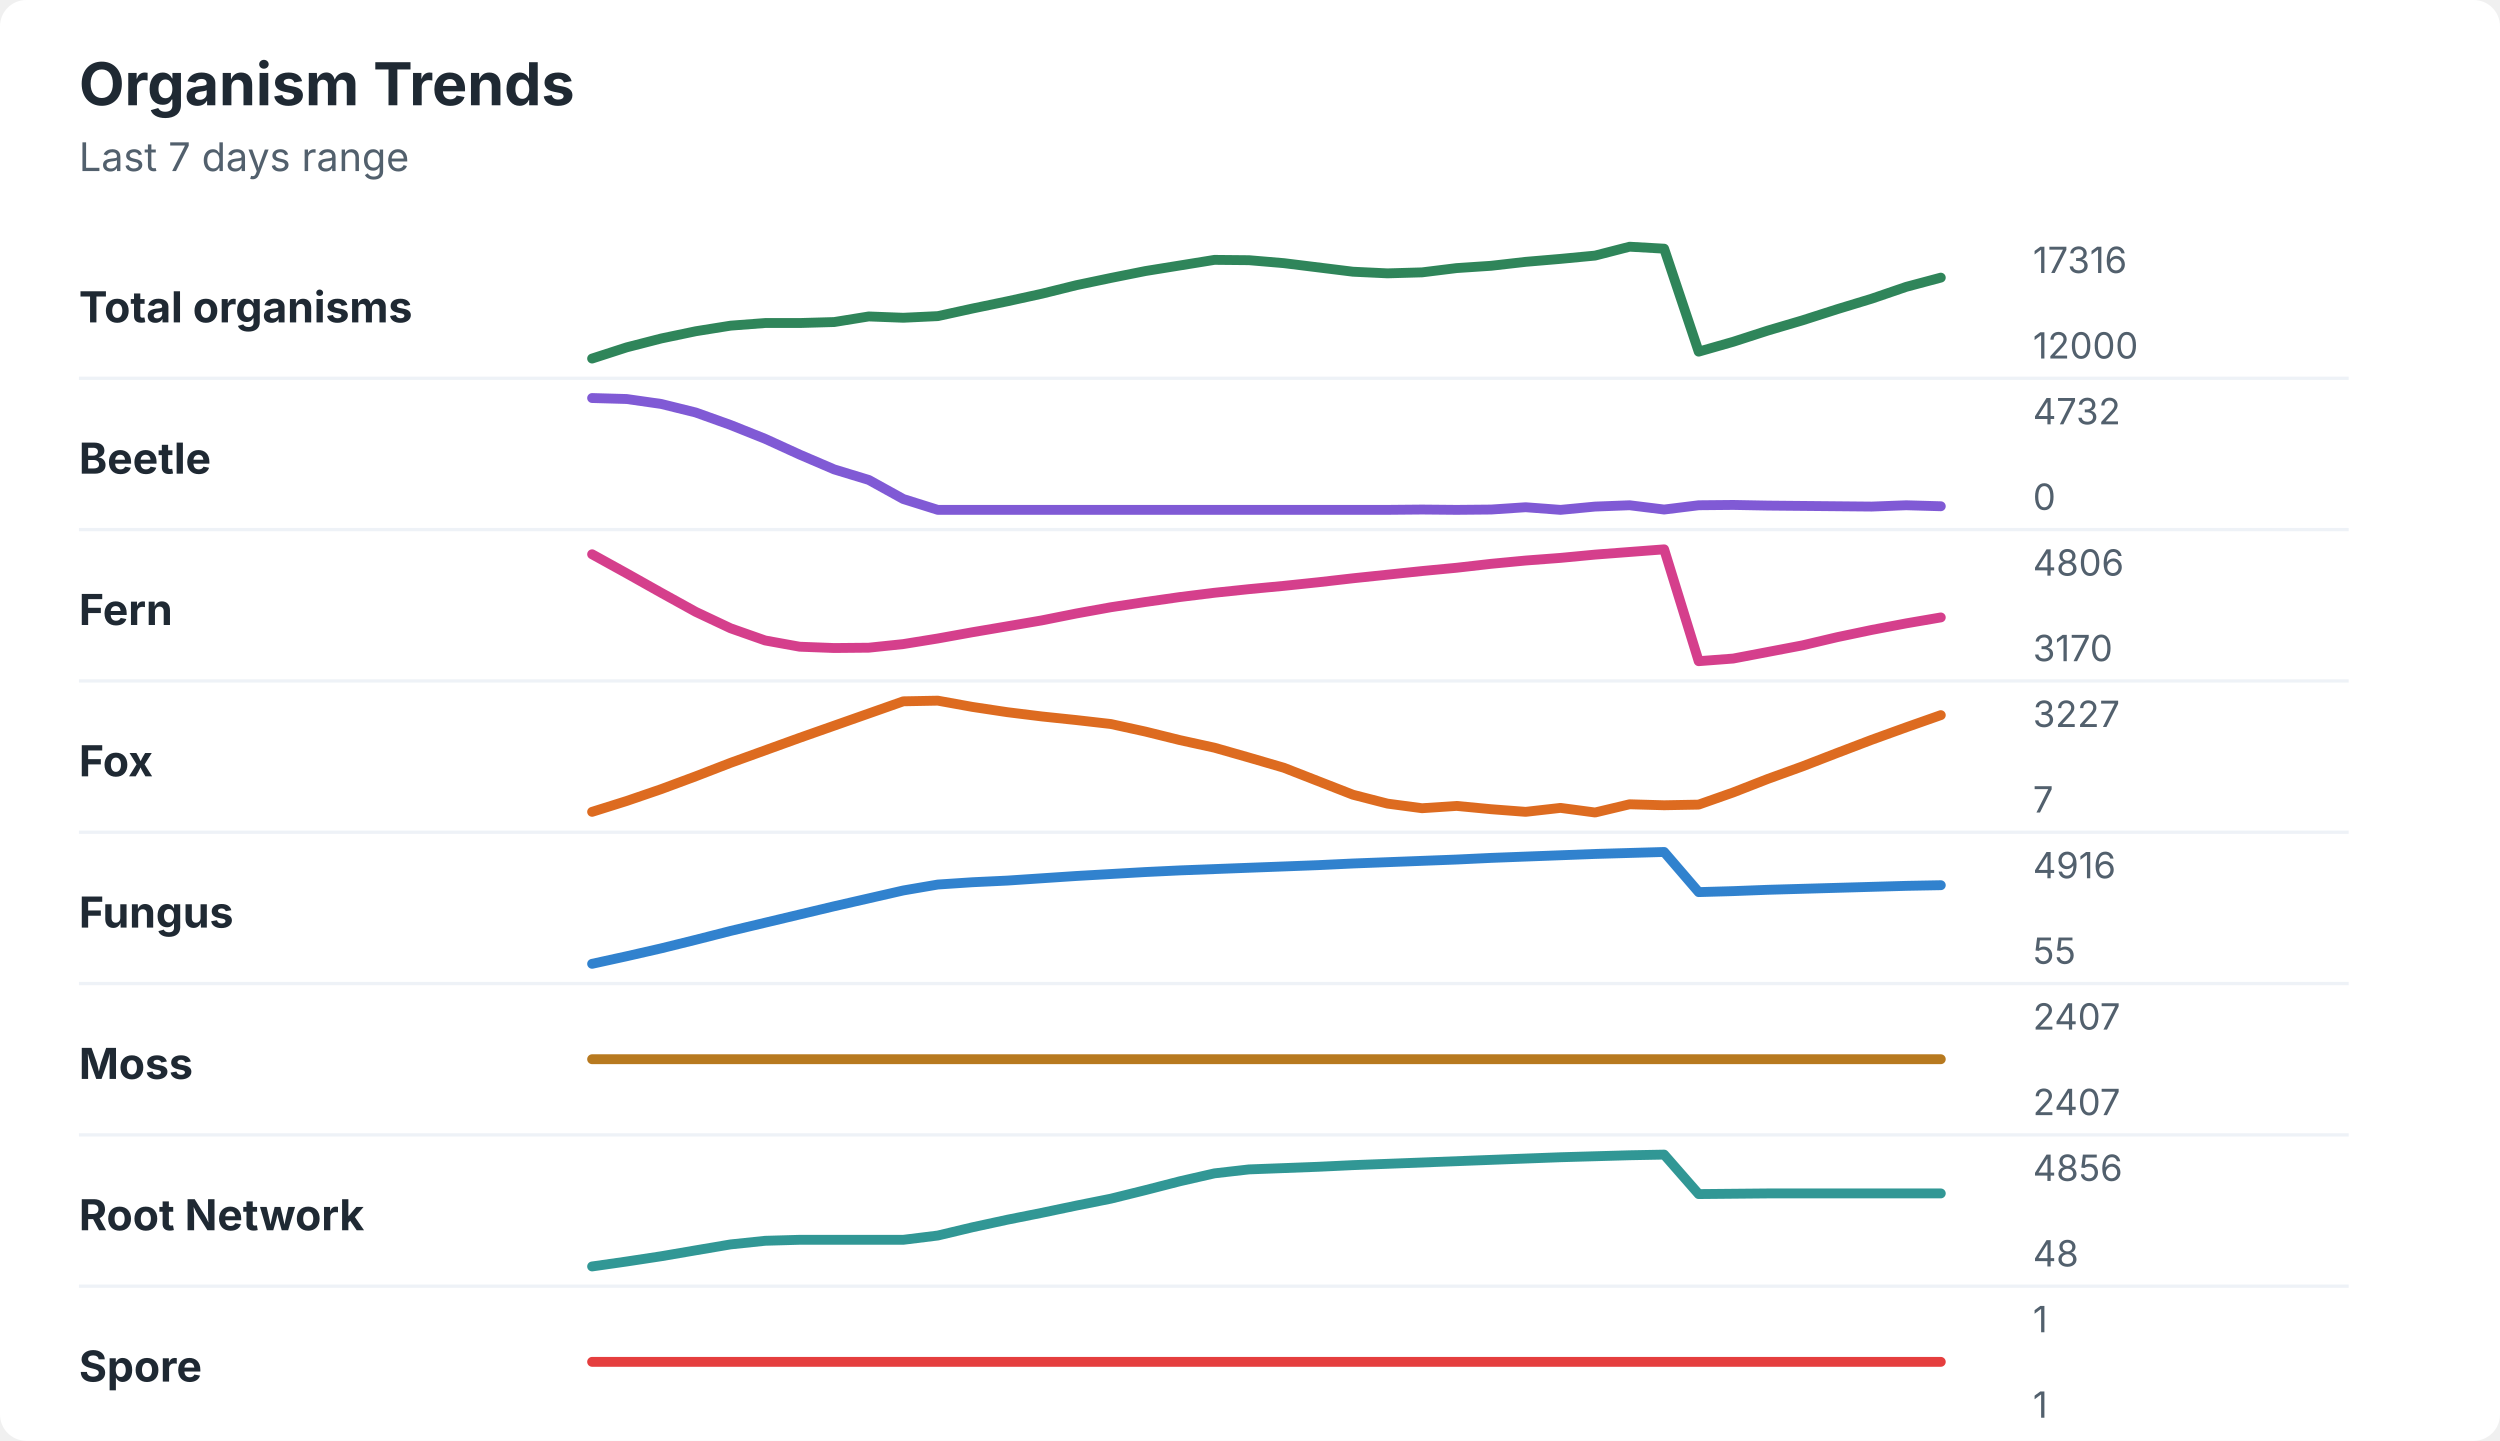
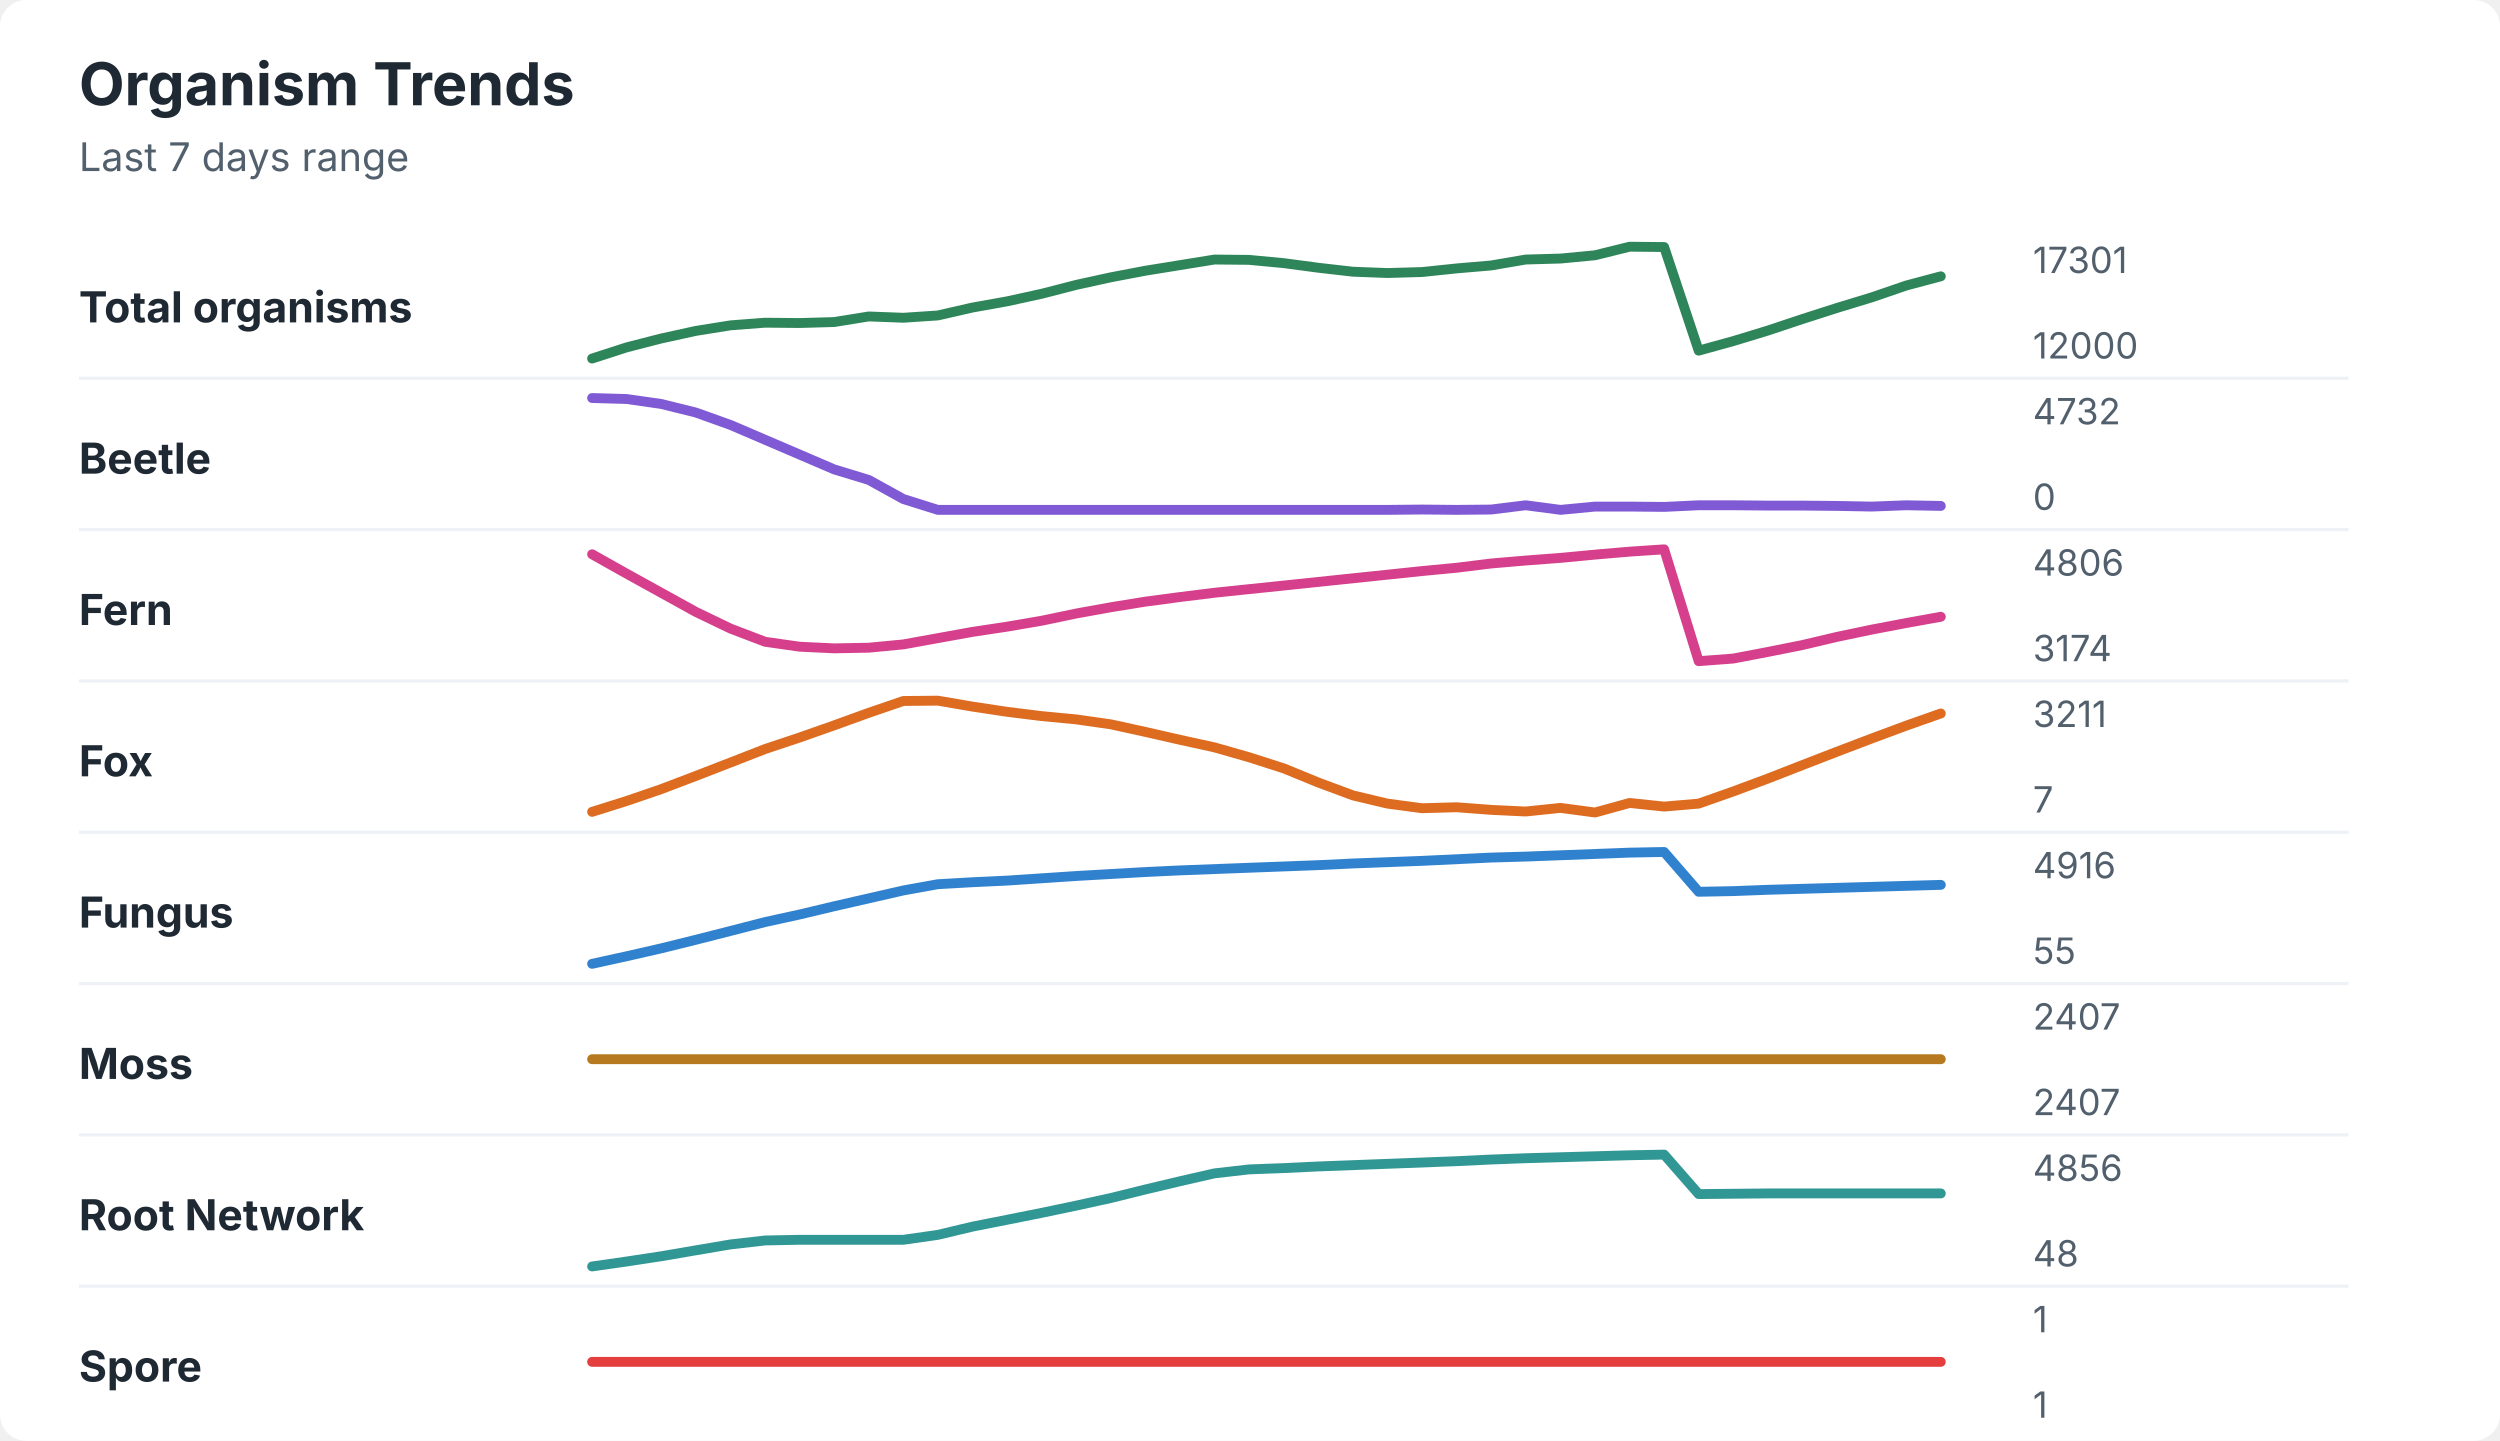
<svg xmlns="http://www.w3.org/2000/svg" width="760" height="438" viewBox="0 0 760 438" role="img" aria-labelledby="title desc">
  <rect width="760" height="438" rx="8" fill="#ffffff" />
  <style>
    text { font-family: -apple-system, BlinkMacSystemFont, "Segoe UI", sans-serif; }
    .title { font-size: 18px; font-weight: 700; fill: #1f2933; }
    .subtitle { font-size: 12px; fill: #52606d; }
    .label { font-size: 13px; font-weight: 650; fill: #1f2933; }
    .axis-value { font-size: 11px; fill: #52606d; }
    .separator { stroke: #eef2f7; stroke-width: 1; }
  </style>
  <text x="24" y="32" class="title">Organism Trends</text>
  <text x="24" y="52" class="subtitle">Last 7 days range</text>
  <text x="24" y="98" class="label">Total organisms</text>
-   <polyline points="180.0,109.0 190.5,105.6 201.0,102.9 211.5,100.7 222.1,99.0 232.6,98.2 243.1,98.2 253.6,97.9 264.1,96.2 274.6,96.6 285.1,96.1 295.6,93.8 306.2,91.6 316.7,89.3 327.2,86.7 337.7,84.5 348.2,82.4 358.7,80.7 369.2,79.0 379.7,79.1 390.3,80.0 400.8,81.3 411.3,82.6 421.8,83.1 432.3,82.8 442.8,81.5 453.3,80.8 463.8,79.6 474.4,78.7 484.9,77.7 495.4,75.0 505.9,75.6 516.4,106.9 526.9,103.9 537.4,100.5 547.9,97.4 558.5,94.0 569.0,90.8 579.5,87.2 590.0,84.4 " fill="none" stroke="#2f855a" stroke-width="3" stroke-linecap="round" stroke-linejoin="round" />
-   <text x="618" y="83" class="axis-value">17316</text>
+   <polyline points="180.0,109.0 190.5,105.6 201.0,102.9 211.5,100.6 222.1,98.9 232.6,98.1 243.1,98.2 253.6,97.9 264.1,96.2 274.6,96.6 285.1,95.9 295.6,93.5 306.2,91.6 316.7,89.3 327.2,86.6 337.7,84.3 348.2,82.3 358.7,80.6 369.2,78.9 379.7,79.0 390.3,80.0 400.8,81.4 411.3,82.6 421.8,83.0 432.3,82.7 442.8,81.6 453.3,80.7 463.8,78.9 474.4,78.6 484.9,77.6 495.4,75.0 505.9,75.1 516.4,106.6 526.9,103.7 537.4,100.5 547.9,97.0 558.5,93.6 569.0,90.4 579.5,86.8 590.0,84.0 " fill="none" stroke="#2f855a" stroke-width="3" stroke-linecap="round" stroke-linejoin="round" />
+   <text x="618" y="83" class="axis-value">17301</text>
  <text x="618" y="109" class="axis-value">12000</text>
  <line x1="24" y1="115.0" x2="714" y2="115.0" class="separator" />
  <text x="24" y="144" class="label">Beetle</text>
-   <polyline points="180.0,121.0 190.5,121.3 201.0,122.8 211.5,125.4 222.1,129.2 232.6,133.4 243.1,138.2 253.6,142.7 264.1,145.9 274.6,151.7 285.1,155.0 295.6,155.0 306.2,155.0 316.7,155.0 327.2,155.0 337.7,155.0 348.2,155.0 358.7,155.0 369.2,155.0 379.7,155.0 390.3,155.0 400.8,155.0 411.3,155.0 421.8,155.0 432.3,154.9 442.8,155.0 453.3,154.9 463.8,154.2 474.4,155.0 484.9,154.0 495.4,153.6 505.9,154.9 516.4,153.6 526.9,153.5 537.4,153.7 547.9,153.8 558.5,153.9 569.0,154.0 579.5,153.6 590.0,153.9 " fill="none" stroke="#805ad5" stroke-width="3" stroke-linecap="round" stroke-linejoin="round" />
+   <polyline points="180.0,121.0 190.5,121.3 201.0,122.8 211.5,125.4 222.1,129.2 232.6,133.7 243.1,138.2 253.6,142.7 264.1,145.9 274.6,151.7 285.1,155.0 295.6,155.0 306.2,155.0 316.7,155.0 327.2,155.0 337.7,155.0 348.2,155.0 358.7,155.0 369.2,155.0 379.7,155.0 390.3,155.0 400.8,155.0 411.3,155.0 421.8,155.0 432.3,154.9 442.8,155.0 453.3,154.9 463.8,153.6 474.4,155.0 484.9,154.0 495.4,154.0 505.9,154.1 516.4,153.6 526.9,153.6 537.4,153.7 547.9,153.7 558.5,153.8 569.0,154.0 579.5,153.6 590.0,153.8 " fill="none" stroke="#805ad5" stroke-width="3" stroke-linecap="round" stroke-linejoin="round" />
  <text x="618" y="129" class="axis-value">4732</text>
  <text x="618" y="155" class="axis-value">0</text>
  <line x1="24" y1="161.0" x2="714" y2="161.0" class="separator" />
  <text x="24" y="190" class="label">Fern</text>
-   <polyline points="180.0,168.5 190.5,174.3 201.0,180.2 211.5,186.0 222.1,191.0 232.6,194.7 243.1,196.6 253.6,197.0 264.1,196.9 274.6,195.8 285.1,194.1 295.6,192.2 306.2,190.4 316.7,188.6 327.2,186.5 337.7,184.6 348.2,183.0 358.7,181.5 369.2,180.2 379.7,179.1 390.3,178.1 400.8,177.0 411.3,175.8 421.8,174.7 432.3,173.6 442.8,172.6 453.3,171.4 463.8,170.4 474.4,169.6 484.9,168.6 495.4,167.8 505.9,167.0 516.4,201.0 526.9,200.2 537.4,198.2 547.9,196.2 558.5,193.7 569.0,191.5 579.5,189.5 590.0,187.7 " fill="none" stroke="#d53f8c" stroke-width="3" stroke-linecap="round" stroke-linejoin="round" />
+   <polyline points="180.0,168.5 190.5,174.4 201.0,180.2 211.5,186.0 222.1,191.1 232.6,195.1 243.1,196.6 253.6,197.1 264.1,196.9 274.6,195.9 285.1,194.0 295.6,192.1 306.2,190.5 316.7,188.7 327.2,186.5 337.7,184.6 348.2,182.9 358.7,181.5 369.2,180.2 379.7,179.1 390.3,178.0 400.8,176.9 411.3,175.8 421.8,174.7 432.3,173.6 442.8,172.6 453.3,171.3 463.8,170.4 474.4,169.6 484.9,168.6 495.4,167.7 505.9,167.0 516.4,201.0 526.9,200.2 537.4,198.2 547.9,196.1 558.5,193.6 569.0,191.4 579.5,189.4 590.0,187.5 " fill="none" stroke="#d53f8c" stroke-width="3" stroke-linecap="round" stroke-linejoin="round" />
  <text x="618" y="175" class="axis-value">4806</text>
-   <text x="618" y="201" class="axis-value">3170</text>
+   <text x="618" y="201" class="axis-value">3174</text>
  <line x1="24" y1="207.0" x2="714" y2="207.0" class="separator" />
  <text x="24" y="236" class="label">Fox</text>
-   <polyline points="180.0,246.8 190.5,243.5 201.0,239.9 211.5,236.0 222.1,231.9 232.6,228.1 243.1,224.3 253.6,220.6 264.1,216.9 274.6,213.2 285.1,213.0 295.6,214.9 306.2,216.5 316.7,217.8 327.2,218.9 337.7,220.1 348.2,222.4 358.7,225.0 369.2,227.3 379.7,230.3 390.3,233.4 400.8,237.5 411.3,241.6 421.8,244.3 432.3,245.7 442.8,245.0 453.3,246.0 463.8,246.8 474.4,245.6 484.9,247.0 495.4,244.5 505.9,244.8 516.4,244.6 526.9,240.9 537.4,236.8 547.9,233.0 558.5,228.9 569.0,224.9 579.5,221.1 590.0,217.4 " fill="none" stroke="#dd6b20" stroke-width="3" stroke-linecap="round" stroke-linejoin="round" />
-   <text x="618" y="221" class="axis-value">3227</text>
+   <polyline points="180.0,246.8 190.5,243.5 201.0,239.9 211.5,235.9 222.1,231.8 232.6,227.7 243.1,224.2 253.6,220.5 264.1,216.7 274.6,213.1 285.1,213.0 295.6,214.8 306.2,216.4 316.7,217.7 327.2,218.7 337.7,220.2 348.2,222.5 358.7,224.9 369.2,227.2 379.7,230.2 390.3,233.6 400.8,237.9 411.3,241.8 421.8,244.3 432.3,245.7 442.8,245.4 453.3,246.2 463.8,246.7 474.4,245.6 484.9,247.0 495.4,244.1 505.9,245.2 516.4,244.3 526.9,240.6 537.4,236.7 547.9,232.6 558.5,228.5 569.0,224.5 579.5,220.6 590.0,216.9 " fill="none" stroke="#dd6b20" stroke-width="3" stroke-linecap="round" stroke-linejoin="round" />
+   <text x="618" y="221" class="axis-value">3211</text>
  <text x="618" y="247" class="axis-value">7</text>
  <line x1="24" y1="253.0" x2="714" y2="253.0" class="separator" />
  <text x="24" y="282" class="label">Fungus</text>
-   <polyline points="180.0,293.0 190.5,290.7 201.0,288.3 211.5,285.7 222.1,283.0 232.6,280.5 243.1,278.0 253.6,275.5 264.1,273.1 274.6,270.7 285.1,268.9 295.6,268.2 306.2,267.7 316.7,267.0 327.2,266.3 337.7,265.7 348.2,265.1 358.7,264.6 369.2,264.2 379.7,263.8 390.3,263.4 400.8,263.0 411.3,262.5 421.8,262.1 432.3,261.7 442.8,261.3 453.3,260.8 463.8,260.4 474.4,260.0 484.9,259.6 495.4,259.3 505.9,259.0 516.4,271.2 526.9,270.9 537.4,270.5 547.9,270.2 558.5,269.9 569.0,269.6 579.5,269.3 590.0,269.1 " fill="none" stroke="#3182ce" stroke-width="3" stroke-linecap="round" stroke-linejoin="round" />
+   <polyline points="180.0,293.0 190.5,290.7 201.0,288.3 211.5,285.7 222.1,283.0 232.6,280.3 243.1,278.0 253.6,275.5 264.1,273.1 274.6,270.7 285.1,268.8 295.6,268.2 306.2,267.7 316.7,267.0 327.2,266.3 337.7,265.7 348.2,265.1 358.7,264.6 369.2,264.2 379.7,263.8 390.3,263.4 400.8,263.0 411.3,262.5 421.8,262.1 432.3,261.7 442.8,261.2 453.3,260.7 463.8,260.4 474.4,260.0 484.9,259.6 495.4,259.2 505.9,259.0 516.4,271.1 526.9,270.9 537.4,270.5 547.9,270.2 558.5,269.9 569.0,269.6 579.5,269.3 590.0,269.0 " fill="none" stroke="#3182ce" stroke-width="3" stroke-linecap="round" stroke-linejoin="round" />
  <text x="618" y="267" class="axis-value">4916</text>
  <text x="618" y="293" class="axis-value">55</text>
  <line x1="24" y1="299.0" x2="714" y2="299.0" class="separator" />
  <text x="24" y="328" class="label">Moss</text>
  <polyline points="180.0,322.0 190.5,322.0 201.0,322.0 211.5,322.0 222.1,322.0 232.6,322.0 243.1,322.0 253.6,322.0 264.1,322.0 274.6,322.0 285.1,322.0 295.6,322.0 306.2,322.0 316.7,322.0 327.2,322.0 337.7,322.0 348.2,322.0 358.7,322.0 369.2,322.0 379.7,322.0 390.3,322.0 400.8,322.0 411.3,322.0 421.8,322.0 432.3,322.0 442.8,322.0 453.3,322.0 463.8,322.0 474.4,322.0 484.9,322.0 495.4,322.0 505.9,322.0 516.4,322.0 526.9,322.0 537.4,322.0 547.9,322.0 558.5,322.0 569.0,322.0 579.5,322.0 590.0,322.0 " fill="none" stroke="#b7791f" stroke-width="3" stroke-linecap="round" stroke-linejoin="round" />
  <text x="618" y="313" class="axis-value">2407</text>
  <text x="618" y="339" class="axis-value">2407</text>
  <line x1="24" y1="345.0" x2="714" y2="345.0" class="separator" />
  <text x="24" y="374" class="label">Root Network</text>
-   <polyline points="180.0,385.0 190.5,383.5 201.0,381.9 211.5,380.1 222.1,378.3 232.6,377.2 243.1,376.9 253.6,376.9 264.1,376.9 274.6,376.9 285.1,375.6 295.6,373.1 306.2,370.8 316.7,368.7 327.2,366.5 337.7,364.4 348.2,361.8 358.7,359.1 369.2,356.7 379.7,355.5 390.3,355.1 400.8,354.7 411.3,354.2 421.8,353.8 432.3,353.4 442.8,353.0 453.3,352.6 463.8,352.2 474.4,351.8 484.9,351.5 495.4,351.2 505.9,351.0 516.4,363.0 526.9,362.9 537.4,362.8 547.9,362.8 558.5,362.8 569.0,362.8 579.5,362.8 590.0,362.8 " fill="none" stroke="#319795" stroke-width="3" stroke-linecap="round" stroke-linejoin="round" />
+   <polyline points="180.0,385.0 190.5,383.5 201.0,381.9 211.5,380.1 222.1,378.3 232.6,377.1 243.1,376.9 253.6,376.9 264.1,376.9 274.6,376.9 285.1,375.4 295.6,372.9 306.2,370.8 316.7,368.7 327.2,366.5 337.7,364.2 348.2,361.6 358.7,359.1 369.2,356.7 379.7,355.5 390.3,355.1 400.8,354.6 411.3,354.2 421.8,353.8 432.3,353.4 442.8,353.0 453.3,352.5 463.8,352.1 474.4,351.8 484.9,351.5 495.4,351.2 505.9,351.0 516.4,363.0 526.9,362.9 537.4,362.8 547.9,362.8 558.5,362.8 569.0,362.8 579.5,362.8 590.0,362.8 " fill="none" stroke="#319795" stroke-width="3" stroke-linecap="round" stroke-linejoin="round" />
  <text x="618" y="359" class="axis-value">4856</text>
  <text x="618" y="385" class="axis-value">48</text>
  <line x1="24" y1="391.0" x2="714" y2="391.0" class="separator" />
  <text x="24" y="420" class="label">Spore</text>
  <polyline points="180.0,414.0 190.5,414.0 201.0,414.0 211.5,414.0 222.1,414.0 232.6,414.0 243.1,414.0 253.6,414.0 264.1,414.0 274.6,414.0 285.1,414.0 295.6,414.0 306.2,414.0 316.7,414.0 327.2,414.0 337.7,414.0 348.2,414.0 358.7,414.0 369.2,414.0 379.7,414.0 390.3,414.0 400.8,414.0 411.3,414.0 421.8,414.0 432.3,414.0 442.8,414.0 453.3,414.0 463.8,414.0 474.4,414.0 484.9,414.0 495.4,414.0 505.9,414.0 516.4,414.0 526.9,414.0 537.4,414.0 547.9,414.0 558.5,414.0 569.0,414.0 579.5,414.0 590.0,414.0 " fill="none" stroke="#e53e3e" stroke-width="3" stroke-linecap="round" stroke-linejoin="round" />
  <text x="618" y="405" class="axis-value">1</text>
  <text x="618" y="431" class="axis-value">1</text>
</svg>
